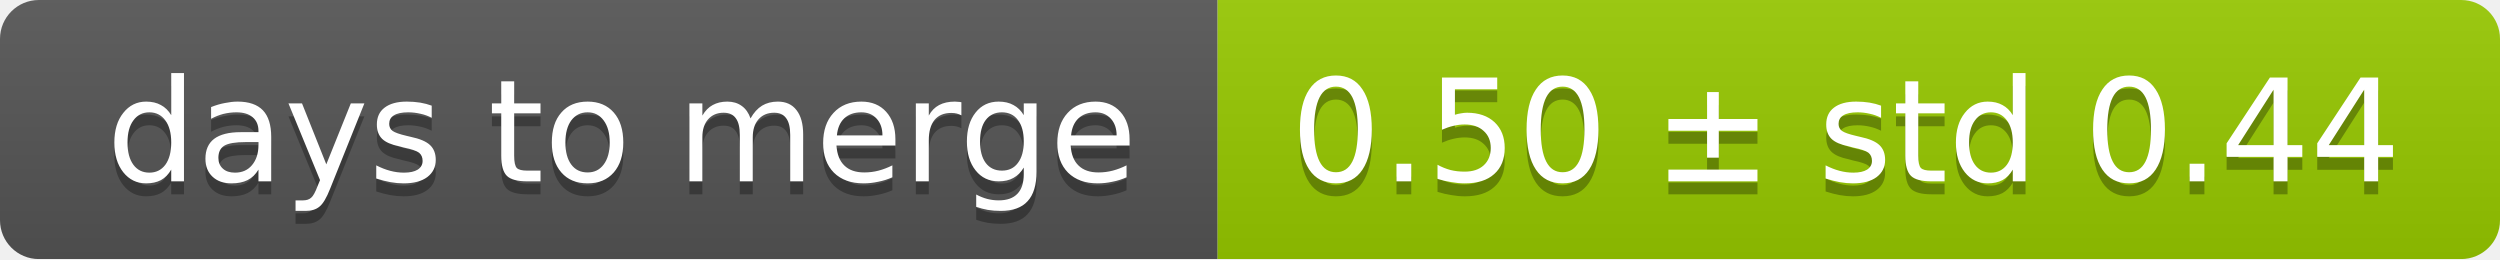
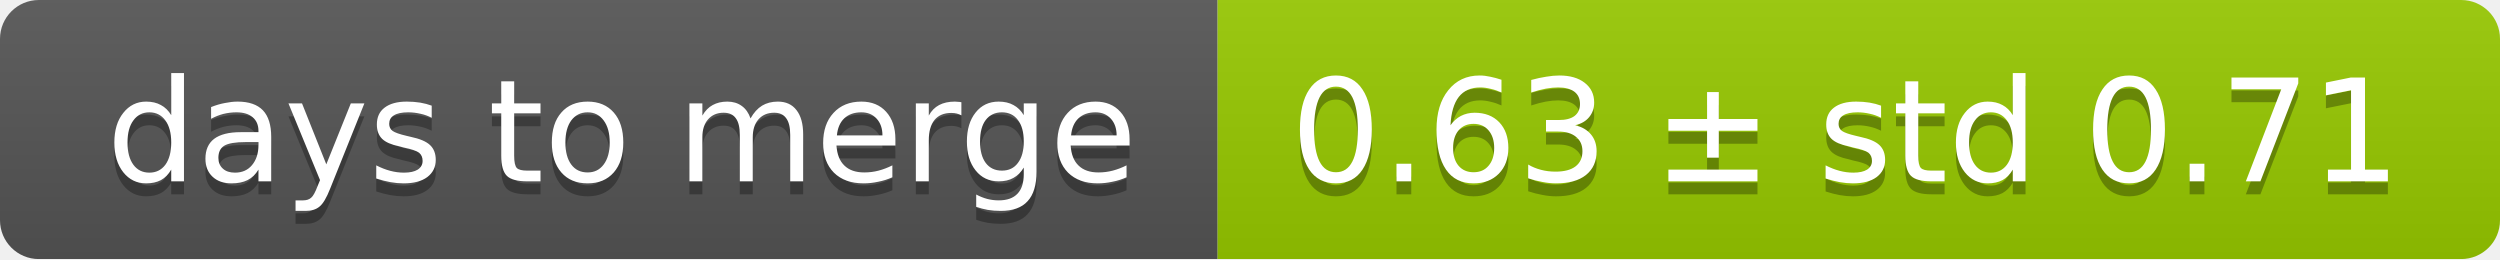
<svg xmlns="http://www.w3.org/2000/svg" width="193" height="20">
  <linearGradient id="smooth" x2="0" y2="100%">
    <stop offset="0" stop-color="#bbb" stop-opacity=".1" />
    <stop offset="1" stop-opacity=".1" />
  </linearGradient>
  <mask id="round">
    <rect width="193" height="20" rx="3" fill="#fff" />
  </mask>
  <g mask="url(#round)">
    <rect width="94" height="20" fill="#555" />
    <rect x="94" width="99" height="20" fill="#97ca00" />
    <rect width="193" height="20" fill="url(#smooth)" />
  </g>
  <g fill="#fff" text-anchor="middle" font-family="DejaVu Sans,Verdana,Geneva,sans-serif" font-size="11">
    <text x="48" y="15" fill="#010101" fill-opacity=".3">days to merge</text>
    <text x="48" y="14">days to merge</text>
-     <text x="142.5" y="15" fill="#010101" fill-opacity=".3">0.50 ± std 0.44</text>
-     <text x="142.5" y="14">0.50 ± std 0.44</text>
+     <text x="142.5" y="15" fill="#010101" fill-opacity=".3">0.63 ± std 0.71</text>
+     <text x="142.5" y="14">0.63 ± std 0.71</text>
  </g>
</svg>
